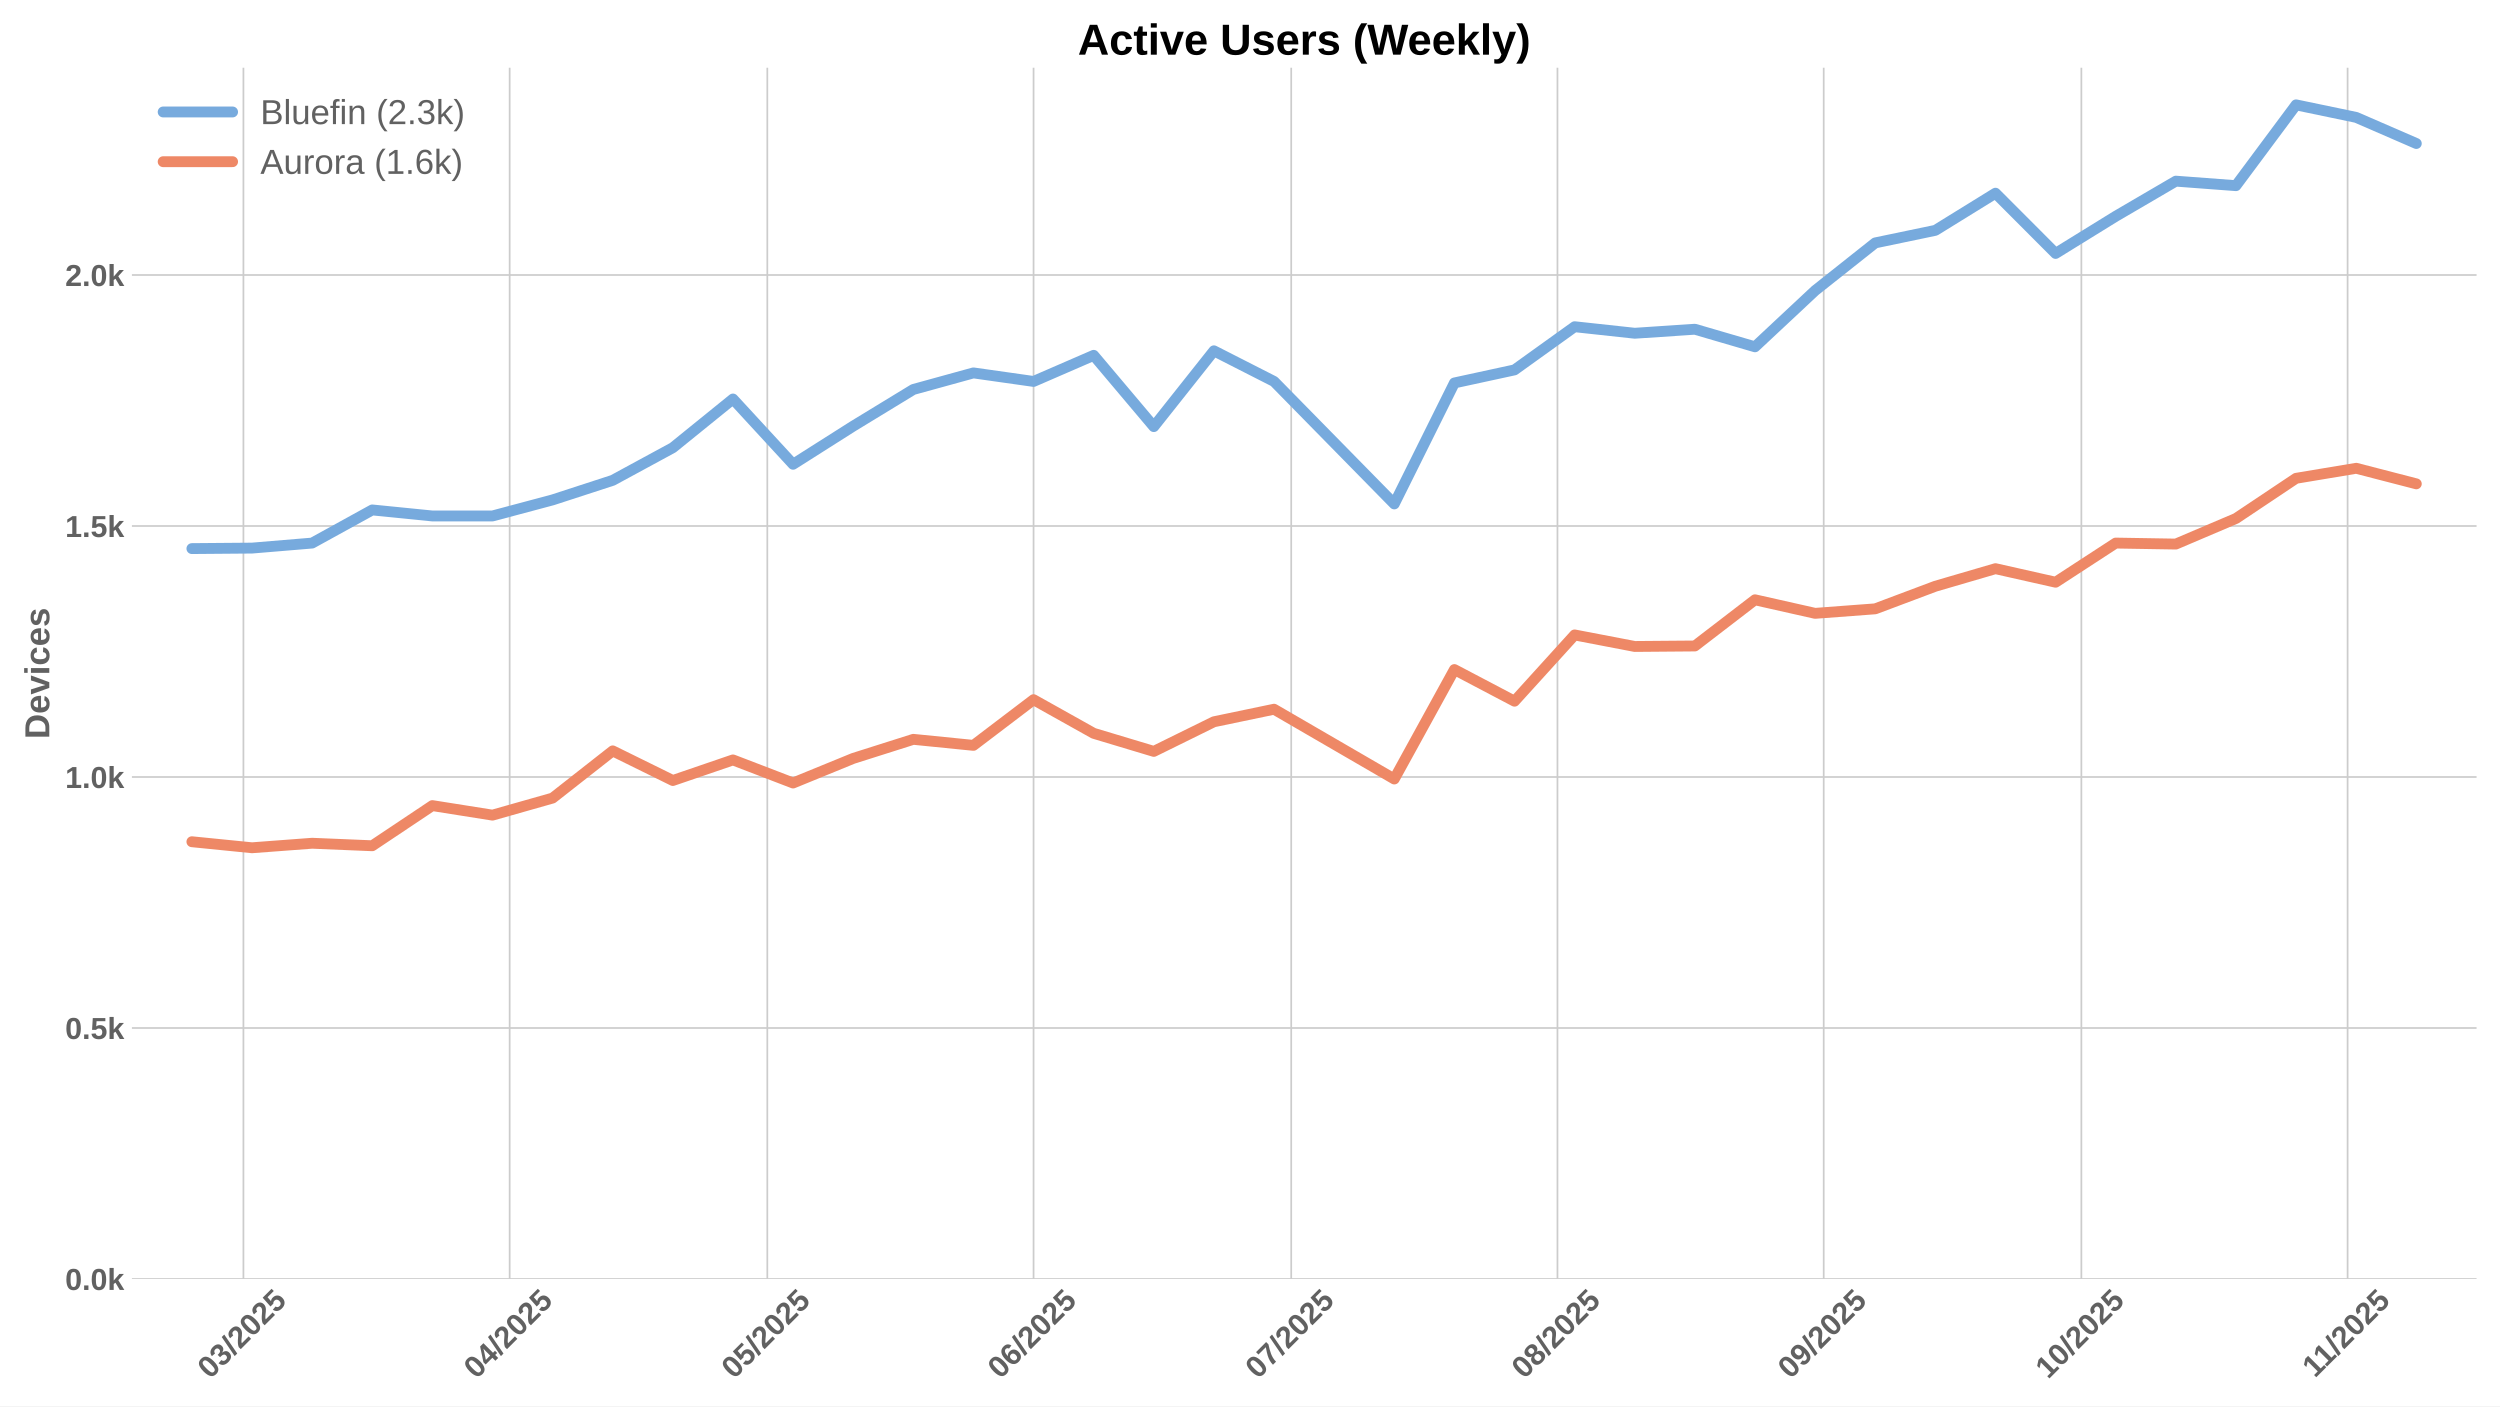
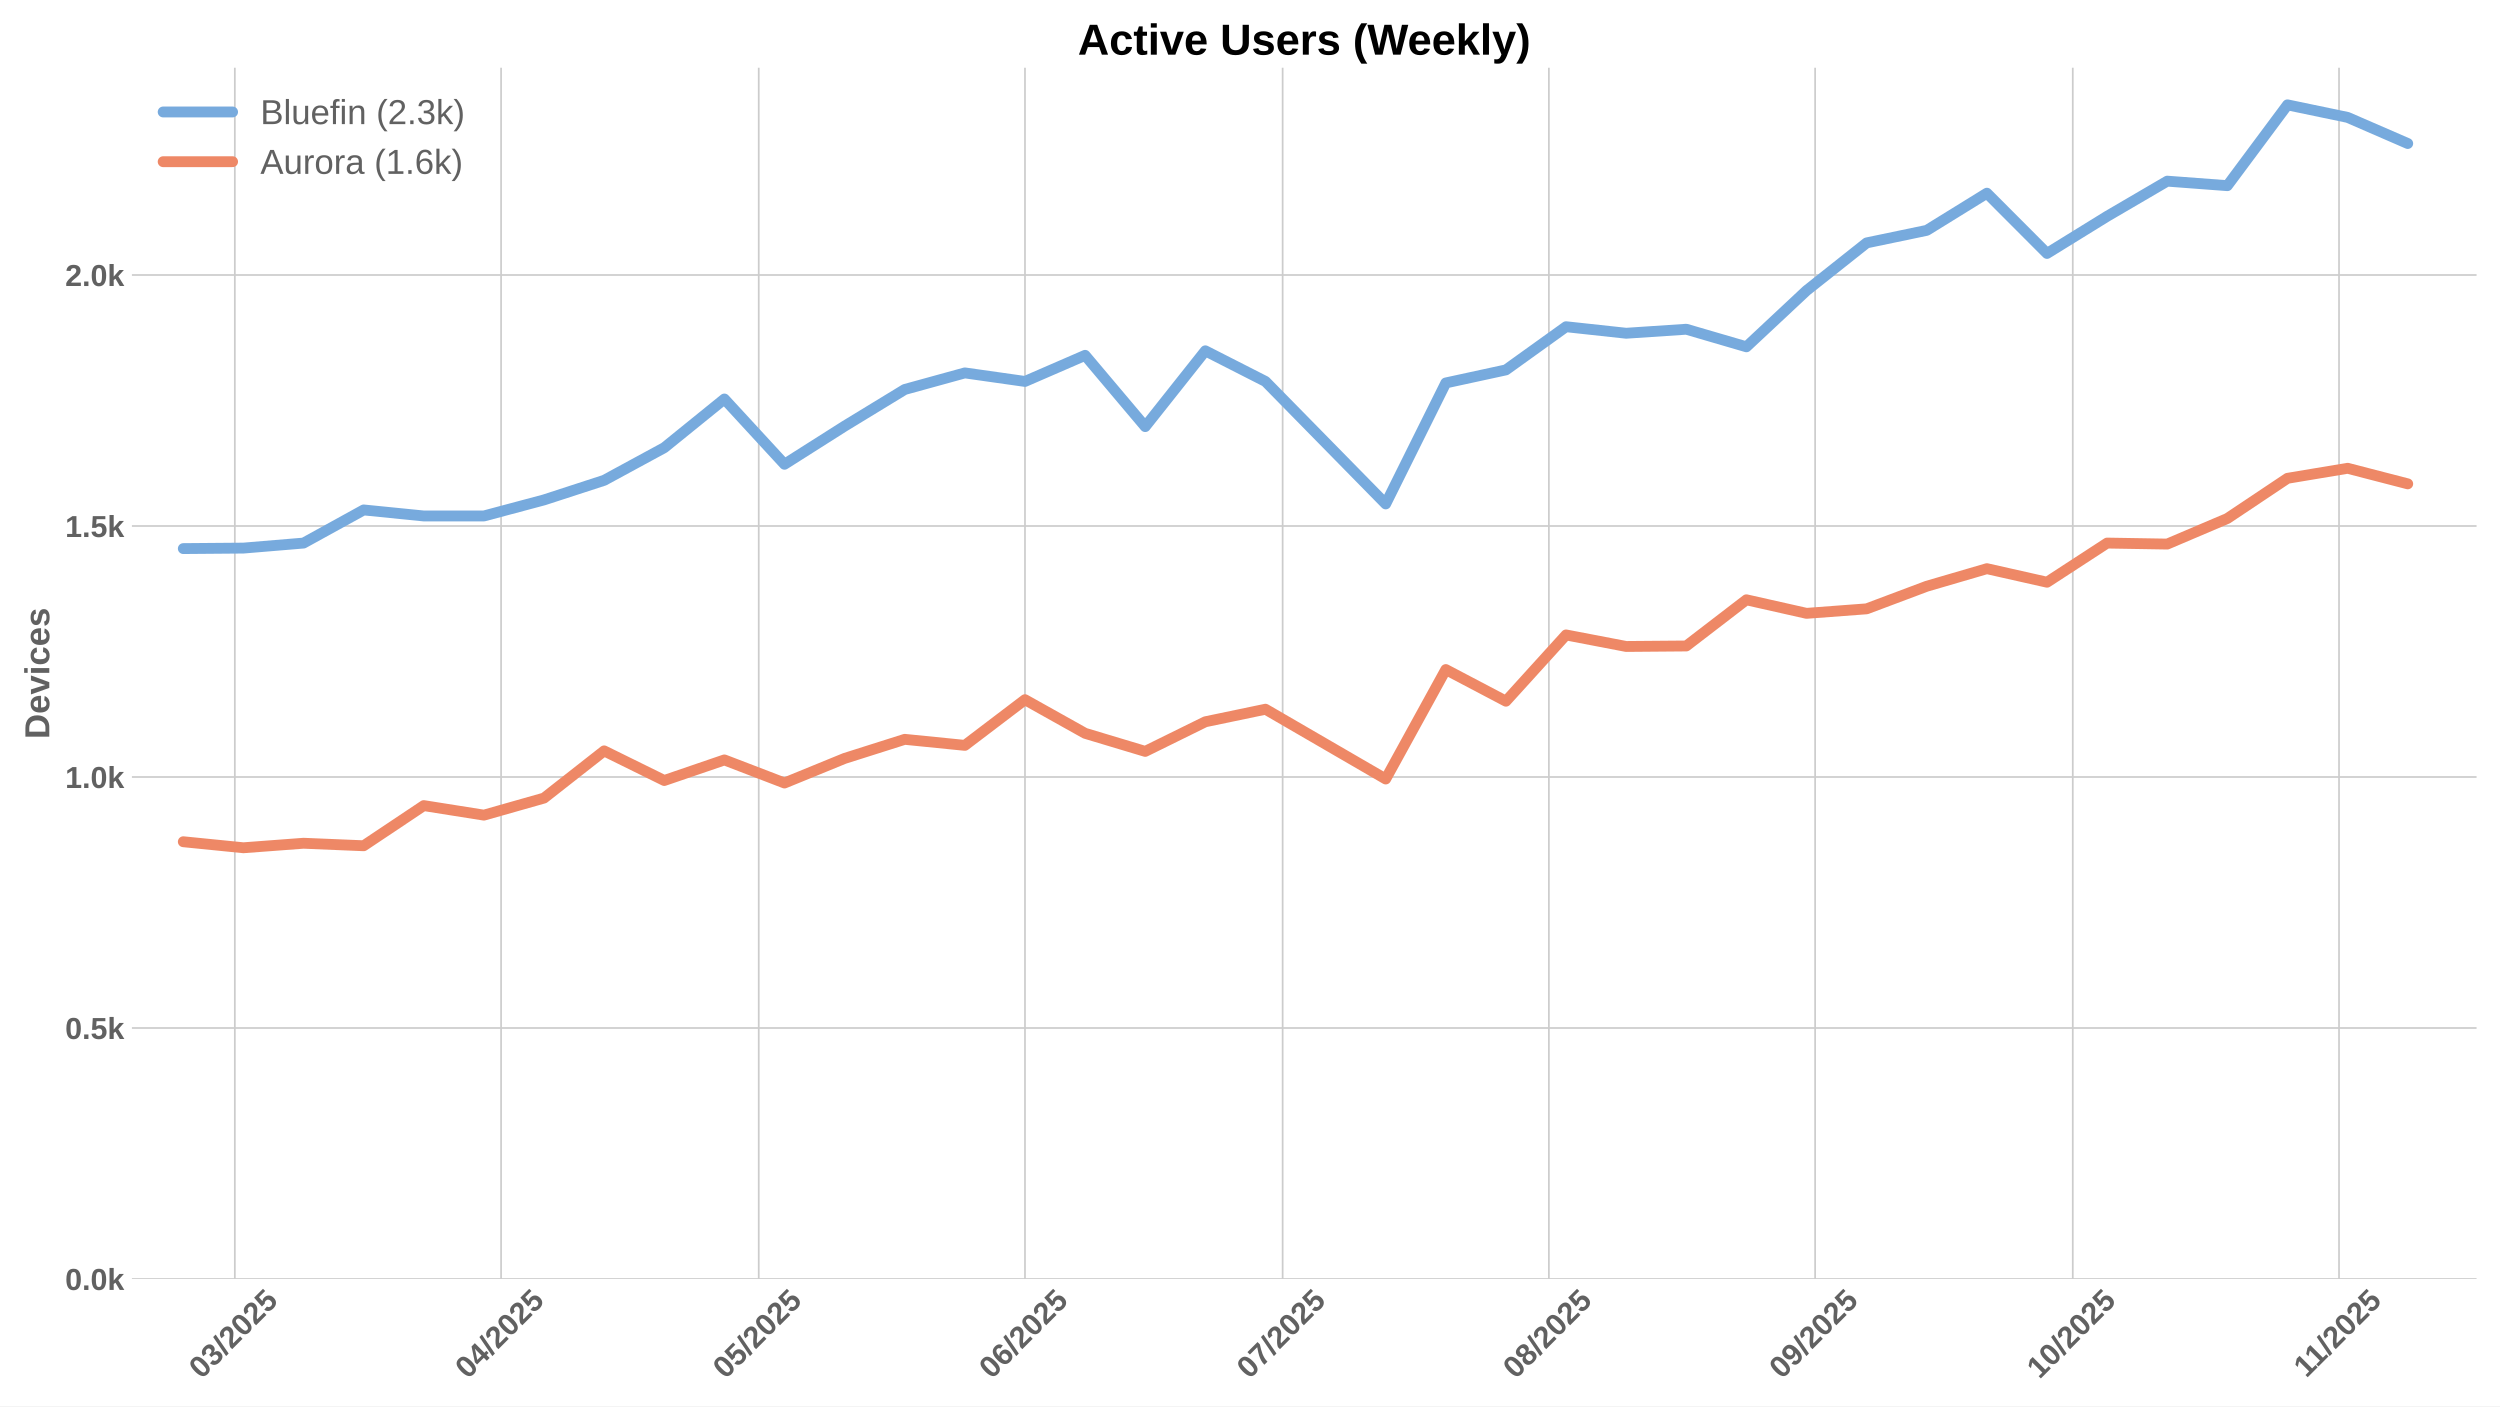
<svg xmlns="http://www.w3.org/2000/svg" xmlns:xlink="http://www.w3.org/1999/xlink" width="1152pt" height="648pt" viewBox="0 0 1152 648" version="1.1">
  <defs>
    <style type="text/css">*{stroke-linejoin: round; stroke-linecap: butt}</style>
  </defs>
  <g id="figure_1">
    <g id="patch_1">
      <path d="M 0 648  L 1152 648  L 1152 0  L 0 0  z " style="fill: #ffffff" />
    </g>
    <g id="axes_1">
      <g id="patch_2">
        <path d="M 60.78 589.343  L 1141.2 589.343  L 1141.2 31.2  L 60.78 31.2  z " style="fill: #ffffff" />
      </g>
      <g id="matplotlib.axis_1">
        <g id="xtick_1">
          <g id="line2d_1">
-             <path d="M 112.167 589.343  L 112.167 31.2  " clip-path="url(#p775c587f7c)" style="fill: none; stroke: #cccccc; stroke-width: 0.8; stroke-linecap: round" />
+             <path d="M 108.212 589.343  L 108.212 31.2  " clip-path="url(#p8a771abdc6)" style="fill: none; stroke: #cccccc; stroke-width: 0.8; stroke-linecap: round" />
          </g>
          <g id="line2d_2" />
          <g id="text_1">
-             <g style="fill: #616161" transform="translate(96.83659 635.7977) rotate(-45) scale(0.14 -0.14)">
+             <g style="fill: #616161" transform="translate(92.88218 635.7977) rotate(-45) scale(0.14 -0.14)">
              <defs>
                <path id="LiberationSans-Bold-30" d="M 3297 2203  Q 3297 1088 2914 512  Q 2531 -63 1766 -63  Q 253 -63 253 2203  Q 253 2994 418 3494  Q 584 3994 915 4231  Q 1247 4469 1791 4469  Q 2572 4469 2934 3903  Q 3297 3338 3297 2203  z M 2416 2203  Q 2416 2813 2356 3150  Q 2297 3488 2165 3634  Q 2034 3781 1784 3781  Q 1519 3781 1383 3632  Q 1247 3484 1189 3148  Q 1131 2813 1131 2203  Q 1131 1600 1192 1261  Q 1253 922 1386 775  Q 1519 628 1772 628  Q 2022 628 2158 783  Q 2294 938 2355 1278  Q 2416 1619 2416 2203  z " transform="scale(0.015625)" />
                <path id="LiberationSans-Bold-33" d="M 3328 1222  Q 3328 603 2922 265  Q 2516 -72 1766 -72  Q 1056 -72 637 254  Q 219 581 147 1197  L 1041 1275  Q 1125 641 1763 641  Q 2078 641 2253 797  Q 2428 953 2428 1275  Q 2428 1569 2215 1725  Q 2003 1881 1584 1881  L 1278 1881  L 1278 2591  L 1566 2591  Q 1944 2591 2134 2745  Q 2325 2900 2325 3188  Q 2325 3459 2173 3614  Q 2022 3769 1731 3769  Q 1459 3769 1292 3619  Q 1125 3469 1100 3194  L 222 3256  Q 291 3825 694 4147  Q 1097 4469 1747 4469  Q 2438 4469 2827 4158  Q 3216 3847 3216 3297  Q 3216 2884 2973 2618  Q 2731 2353 2275 2266  L 2275 2253  Q 2781 2194 3054 1920  Q 3328 1647 3328 1222  z " transform="scale(0.015625)" />
                <path id="LiberationSans-Bold-2f" d="M 63 -128  L 972 4638  L 1716 4638  L 822 -128  L 63 -128  z " transform="scale(0.015625)" />
                <path id="LiberationSans-Bold-32" d="M 222 0  L 222 609  Q 394 988 711 1347  Q 1028 1706 1509 2097  Q 1972 2472 2158 2715  Q 2344 2959 2344 3194  Q 2344 3769 1766 3769  Q 1484 3769 1336 3617  Q 1188 3466 1144 3163  L 259 3213  Q 334 3825 717 4147  Q 1100 4469 1759 4469  Q 2472 4469 2853 4144  Q 3234 3819 3234 3231  Q 3234 2922 3112 2672  Q 2991 2422 2800 2211  Q 2609 2000 2376 1815  Q 2144 1631 1925 1456  Q 1706 1281 1526 1103  Q 1347 925 1259 722  L 3303 722  L 3303 0  L 222 0  z " transform="scale(0.015625)" />
                <path id="LiberationSans-Bold-35" d="M 3381 1466  Q 3381 766 2945 351  Q 2509 -63 1750 -63  Q 1088 -63 689 235  Q 291 534 197 1100  L 1075 1172  Q 1144 891 1319 762  Q 1494 634 1759 634  Q 2088 634 2283 843  Q 2478 1053 2478 1447  Q 2478 1794 2293 2001  Q 2109 2209 1778 2209  Q 1413 2209 1181 1925  L 325 1925  L 478 4403  L 3125 4403  L 3125 3750  L 1275 3750  L 1203 2638  Q 1522 2919 2000 2919  Q 2628 2919 3004 2528  Q 3381 2138 3381 1466  z " transform="scale(0.015625)" />
              </defs>
              <use xlink:href="#LiberationSans-Bold-30" />
              <use xlink:href="#LiberationSans-Bold-33" transform="translate(55.61523 0)" />
              <use xlink:href="#LiberationSans-Bold-2f" transform="translate(111.2305 0)" />
              <use xlink:href="#LiberationSans-Bold-32" transform="translate(139.0137 0)" />
              <use xlink:href="#LiberationSans-Bold-30" transform="translate(194.6289 0)" />
              <use xlink:href="#LiberationSans-Bold-32" transform="translate(250.2441 0)" />
              <use xlink:href="#LiberationSans-Bold-35" transform="translate(305.8594 0)" />
            </g>
          </g>
        </g>
        <g id="xtick_2">
          <g id="line2d_3">
-             <path d="M 234.852 589.343  L 234.852 31.2  " clip-path="url(#p775c587f7c)" style="fill: none; stroke: #cccccc; stroke-width: 0.8; stroke-linecap: round" />
+             <path d="M 230.898 589.343  L 230.898 31.2  " clip-path="url(#p8a771abdc6)" style="fill: none; stroke: #cccccc; stroke-width: 0.8; stroke-linecap: round" />
          </g>
          <g id="line2d_4" />
          <g id="text_2">
-             <g style="fill: #616161" transform="translate(219.5216 635.7977) rotate(-45) scale(0.14 -0.14)">
+             <g style="fill: #616161" transform="translate(215.5672 635.7977) rotate(-45) scale(0.14 -0.14)">
              <defs>
                <path id="LiberationSans-Bold-34" d="M 2938 897  L 2938 0  L 2100 0  L 2100 897  L 97 897  L 97 1556  L 1956 4403  L 2938 4403  L 2938 1550  L 3525 1550  L 3525 897  L 2938 897  z M 2100 2991  Q 2100 3159 2111 3356  Q 2122 3553 2128 3609  Q 2047 3434 1834 3103  L 813 1550  L 2100 1550  L 2100 2991  z " transform="scale(0.015625)" />
              </defs>
              <use xlink:href="#LiberationSans-Bold-30" />
              <use xlink:href="#LiberationSans-Bold-34" transform="translate(55.61523 0)" />
              <use xlink:href="#LiberationSans-Bold-2f" transform="translate(111.2305 0)" />
              <use xlink:href="#LiberationSans-Bold-32" transform="translate(139.0137 0)" />
              <use xlink:href="#LiberationSans-Bold-30" transform="translate(194.6289 0)" />
              <use xlink:href="#LiberationSans-Bold-32" transform="translate(250.2441 0)" />
              <use xlink:href="#LiberationSans-Bold-35" transform="translate(305.8594 0)" />
            </g>
          </g>
        </g>
        <g id="xtick_3">
          <g id="line2d_5">
-             <path d="M 353.579 589.343  L 353.579 31.2  " clip-path="url(#p775c587f7c)" style="fill: none; stroke: #cccccc; stroke-width: 0.8; stroke-linecap: round" />
+             <path d="M 349.625 589.343  L 349.625 31.2  " clip-path="url(#p8a771abdc6)" style="fill: none; stroke: #cccccc; stroke-width: 0.8; stroke-linecap: round" />
          </g>
          <g id="line2d_6" />
          <g id="text_3">
-             <g style="fill: #616161" transform="translate(338.2491 635.7977) rotate(-45) scale(0.14 -0.14)">
+             <g style="fill: #616161" transform="translate(334.2947 635.7977) rotate(-45) scale(0.14 -0.14)">
              <use xlink:href="#LiberationSans-Bold-30" />
              <use xlink:href="#LiberationSans-Bold-35" transform="translate(55.61523 0)" />
              <use xlink:href="#LiberationSans-Bold-2f" transform="translate(111.2305 0)" />
              <use xlink:href="#LiberationSans-Bold-32" transform="translate(139.0137 0)" />
              <use xlink:href="#LiberationSans-Bold-30" transform="translate(194.6289 0)" />
              <use xlink:href="#LiberationSans-Bold-32" transform="translate(250.2441 0)" />
              <use xlink:href="#LiberationSans-Bold-35" transform="translate(305.8594 0)" />
            </g>
          </g>
        </g>
        <g id="xtick_4">
          <g id="line2d_7">
-             <path d="M 476.264 589.343  L 476.264 31.2  " clip-path="url(#p775c587f7c)" style="fill: none; stroke: #cccccc; stroke-width: 0.8; stroke-linecap: round" />
+             <path d="M 472.31 589.343  L 472.31 31.2  " clip-path="url(#p8a771abdc6)" style="fill: none; stroke: #cccccc; stroke-width: 0.8; stroke-linecap: round" />
          </g>
          <g id="line2d_8" />
          <g id="text_4">
-             <g style="fill: #616161" transform="translate(460.9342 635.7977) rotate(-45) scale(0.14 -0.14)">
+             <g style="fill: #616161" transform="translate(456.9798 635.7977) rotate(-45) scale(0.14 -0.14)">
              <defs>
                <path id="LiberationSans-Bold-36" d="M 3328 1441  Q 3328 738 2934 337  Q 2541 -63 1847 -63  Q 1069 -63 651 482  Q 234 1028 234 2100  Q 234 3278 657 3873  Q 1081 4469 1869 4469  Q 2428 4469 2751 4222  Q 3075 3975 3209 3456  L 2381 3341  Q 2263 3775 1850 3775  Q 1497 3775 1295 3422  Q 1094 3069 1094 2350  Q 1234 2584 1484 2709  Q 1734 2834 2050 2834  Q 2641 2834 2984 2459  Q 3328 2084 3328 1441  z M 2447 1416  Q 2447 1791 2273 1989  Q 2100 2188 1797 2188  Q 1506 2188 1331 2002  Q 1156 1816 1156 1509  Q 1156 1125 1339 873  Q 1522 622 1819 622  Q 2116 622 2281 833  Q 2447 1044 2447 1416  z " transform="scale(0.015625)" />
              </defs>
              <use xlink:href="#LiberationSans-Bold-30" />
              <use xlink:href="#LiberationSans-Bold-36" transform="translate(55.61523 0)" />
              <use xlink:href="#LiberationSans-Bold-2f" transform="translate(111.2305 0)" />
              <use xlink:href="#LiberationSans-Bold-32" transform="translate(139.0137 0)" />
              <use xlink:href="#LiberationSans-Bold-30" transform="translate(194.6289 0)" />
              <use xlink:href="#LiberationSans-Bold-32" transform="translate(250.2441 0)" />
              <use xlink:href="#LiberationSans-Bold-35" transform="translate(305.8594 0)" />
            </g>
          </g>
        </g>
        <g id="xtick_5">
          <g id="line2d_9">
-             <path d="M 594.992 589.343  L 594.992 31.2  " clip-path="url(#p775c587f7c)" style="fill: none; stroke: #cccccc; stroke-width: 0.8; stroke-linecap: round" />
+             <path d="M 591.038 589.343  L 591.038 31.2  " clip-path="url(#p8a771abdc6)" style="fill: none; stroke: #cccccc; stroke-width: 0.8; stroke-linecap: round" />
          </g>
          <g id="line2d_10" />
          <g id="text_5">
-             <g style="fill: #616161" transform="translate(579.6616 635.7977) rotate(-45) scale(0.14 -0.14)">
+             <g style="fill: #616161" transform="translate(575.7072 635.7977) rotate(-45) scale(0.14 -0.14)">
              <defs>
                <path id="LiberationSans-Bold-37" d="M 3278 3706  Q 2981 3238 2717 2797  Q 2453 2356 2256 1911  Q 2059 1466 1945 995  Q 1831 525 1831 0  L 916 0  Q 916 550 1059 1064  Q 1203 1578 1475 2111  Q 1747 2644 2463 3681  L 275 3681  L 275 4403  L 3278 4403  L 3278 3706  z " transform="scale(0.015625)" />
              </defs>
              <use xlink:href="#LiberationSans-Bold-30" />
              <use xlink:href="#LiberationSans-Bold-37" transform="translate(55.61523 0)" />
              <use xlink:href="#LiberationSans-Bold-2f" transform="translate(111.2305 0)" />
              <use xlink:href="#LiberationSans-Bold-32" transform="translate(139.0137 0)" />
              <use xlink:href="#LiberationSans-Bold-30" transform="translate(194.6289 0)" />
              <use xlink:href="#LiberationSans-Bold-32" transform="translate(250.2441 0)" />
              <use xlink:href="#LiberationSans-Bold-35" transform="translate(305.8594 0)" />
            </g>
          </g>
        </g>
        <g id="xtick_6">
          <g id="line2d_11">
-             <path d="M 717.677 589.343  L 717.677 31.2  " clip-path="url(#p775c587f7c)" style="fill: none; stroke: #cccccc; stroke-width: 0.8; stroke-linecap: round" />
+             <path d="M 713.723 589.343  L 713.723 31.2  " clip-path="url(#p8a771abdc6)" style="fill: none; stroke: #cccccc; stroke-width: 0.8; stroke-linecap: round" />
          </g>
          <g id="line2d_12" />
          <g id="text_6">
-             <g style="fill: #616161" transform="translate(702.3467 635.7977) rotate(-45) scale(0.14 -0.14)">
+             <g style="fill: #616161" transform="translate(698.3923 635.7977) rotate(-45) scale(0.14 -0.14)">
              <defs>
                <path id="LiberationSans-Bold-38" d="M 3363 1241  Q 3363 622 2953 279  Q 2544 -63 1784 -63  Q 1031 -63 617 278  Q 203 619 203 1234  Q 203 1656 447 1945  Q 691 2234 1100 2303  L 1100 2316  Q 744 2394 525 2669  Q 306 2944 306 3303  Q 306 3844 689 4156  Q 1072 4469 1772 4469  Q 2488 4469 2870 4164  Q 3253 3859 3253 3297  Q 3253 2938 3036 2666  Q 2819 2394 2453 2322  L 2453 2309  Q 2878 2241 3120 1961  Q 3363 1681 3363 1241  z M 2350 3250  Q 2350 3563 2206 3708  Q 2063 3853 1772 3853  Q 1203 3853 1203 3250  Q 1203 2619 1778 2619  Q 2066 2619 2208 2766  Q 2350 2913 2350 3250  z M 2453 1313  Q 2453 2003 1766 2003  Q 1447 2003 1276 1822  Q 1106 1641 1106 1300  Q 1106 913 1275 734  Q 1444 556 1791 556  Q 2131 556 2292 734  Q 2453 913 2453 1313  z " transform="scale(0.015625)" />
              </defs>
              <use xlink:href="#LiberationSans-Bold-30" />
              <use xlink:href="#LiberationSans-Bold-38" transform="translate(55.61523 0)" />
              <use xlink:href="#LiberationSans-Bold-2f" transform="translate(111.2305 0)" />
              <use xlink:href="#LiberationSans-Bold-32" transform="translate(139.0137 0)" />
              <use xlink:href="#LiberationSans-Bold-30" transform="translate(194.6289 0)" />
              <use xlink:href="#LiberationSans-Bold-32" transform="translate(250.2441 0)" />
              <use xlink:href="#LiberationSans-Bold-35" transform="translate(305.8594 0)" />
            </g>
          </g>
        </g>
        <g id="xtick_7">
          <g id="line2d_13">
-             <path d="M 840.362 589.343  L 840.362 31.2  " clip-path="url(#p775c587f7c)" style="fill: none; stroke: #cccccc; stroke-width: 0.8; stroke-linecap: round" />
+             <path d="M 836.408 589.343  L 836.408 31.2  " clip-path="url(#p8a771abdc6)" style="fill: none; stroke: #cccccc; stroke-width: 0.8; stroke-linecap: round" />
          </g>
          <g id="line2d_14" />
          <g id="text_7">
-             <g style="fill: #616161" transform="translate(825.0318 635.7977) rotate(-45) scale(0.14 -0.14)">
+             <g style="fill: #616161" transform="translate(821.0773 635.7977) rotate(-45) scale(0.14 -0.14)">
              <defs>
                <path id="LiberationSans-Bold-39" d="M 3322 2272  Q 3322 1100 2894 518  Q 2466 -63 1678 -63  Q 1097 -63 767 185  Q 438 434 300 972  L 1125 1088  Q 1247 628 1688 628  Q 2056 628 2254 981  Q 2453 1334 2459 2028  Q 2341 1794 2070 1661  Q 1800 1528 1488 1528  Q 906 1528 564 1923  Q 222 2319 222 2994  Q 222 3688 623 4078  Q 1025 4469 1759 4469  Q 2550 4469 2936 3920  Q 3322 3372 3322 2272  z M 2394 2888  Q 2394 3297 2214 3539  Q 2034 3781 1738 3781  Q 1447 3781 1280 3570  Q 1113 3359 1113 2988  Q 1113 2622 1278 2401  Q 1444 2181 1741 2181  Q 2022 2181 2208 2373  Q 2394 2566 2394 2888  z " transform="scale(0.015625)" />
              </defs>
              <use xlink:href="#LiberationSans-Bold-30" />
              <use xlink:href="#LiberationSans-Bold-39" transform="translate(55.61523 0)" />
              <use xlink:href="#LiberationSans-Bold-2f" transform="translate(111.2305 0)" />
              <use xlink:href="#LiberationSans-Bold-32" transform="translate(139.0137 0)" />
              <use xlink:href="#LiberationSans-Bold-30" transform="translate(194.6289 0)" />
              <use xlink:href="#LiberationSans-Bold-32" transform="translate(250.2441 0)" />
              <use xlink:href="#LiberationSans-Bold-35" transform="translate(305.8594 0)" />
            </g>
          </g>
        </g>
        <g id="xtick_8">
          <g id="line2d_15">
-             <path d="M 959.09 589.343  L 959.09 31.2  " clip-path="url(#p775c587f7c)" style="fill: none; stroke: #cccccc; stroke-width: 0.8; stroke-linecap: round" />
+             <path d="M 955.135 589.343  L 955.135 31.2  " clip-path="url(#p8a771abdc6)" style="fill: none; stroke: #cccccc; stroke-width: 0.8; stroke-linecap: round" />
          </g>
          <g id="line2d_16" />
          <g id="text_8">
-             <g style="fill: #616161" transform="translate(943.7592 635.7977) rotate(-45) scale(0.14 -0.14)">
+             <g style="fill: #616161" transform="translate(939.8048 635.7977) rotate(-45) scale(0.14 -0.14)">
              <defs>
                <path id="LiberationSans-Bold-31" d="M 403 0  L 403 653  L 1494 653  L 1494 3656  L 438 2997  L 438 3688  L 1541 4403  L 2372 4403  L 2372 653  L 3381 653  L 3381 0  L 403 0  z " transform="scale(0.015625)" />
              </defs>
              <use xlink:href="#LiberationSans-Bold-31" />
              <use xlink:href="#LiberationSans-Bold-30" transform="translate(55.61523 0)" />
              <use xlink:href="#LiberationSans-Bold-2f" transform="translate(111.2305 0)" />
              <use xlink:href="#LiberationSans-Bold-32" transform="translate(139.0137 0)" />
              <use xlink:href="#LiberationSans-Bold-30" transform="translate(194.6289 0)" />
              <use xlink:href="#LiberationSans-Bold-32" transform="translate(250.2441 0)" />
              <use xlink:href="#LiberationSans-Bold-35" transform="translate(305.8594 0)" />
            </g>
          </g>
        </g>
        <g id="xtick_9">
          <g id="line2d_17">
-             <path d="M 1081.775 589.343  L 1081.775 31.2  " clip-path="url(#p775c587f7c)" style="fill: none; stroke: #cccccc; stroke-width: 0.8; stroke-linecap: round" />
+             <path d="M 1077.82 589.343  L 1077.82 31.2  " clip-path="url(#p8a771abdc6)" style="fill: none; stroke: #cccccc; stroke-width: 0.8; stroke-linecap: round" />
          </g>
          <g id="line2d_18" />
          <g id="text_9">
-             <g style="fill: #616161" transform="translate(1066.717 635.2532) rotate(-45) scale(0.14 -0.14)">
+             <g style="fill: #616161" transform="translate(1062.762 635.2532) rotate(-45) scale(0.14 -0.14)">
              <use xlink:href="#LiberationSans-Bold-31" />
              <use xlink:href="#LiberationSans-Bold-31" transform="translate(50.11523 0)" />
              <use xlink:href="#LiberationSans-Bold-2f" transform="translate(105.7305 0)" />
              <use xlink:href="#LiberationSans-Bold-32" transform="translate(133.5137 0)" />
              <use xlink:href="#LiberationSans-Bold-30" transform="translate(189.1289 0)" />
              <use xlink:href="#LiberationSans-Bold-32" transform="translate(244.7441 0)" />
              <use xlink:href="#LiberationSans-Bold-35" transform="translate(300.3594 0)" />
            </g>
          </g>
        </g>
      </g>
      <g id="matplotlib.axis_2">
        <g id="ytick_1">
          <g id="line2d_19">
-             <path d="M 60.78 589.343  L 1141.2 589.343  " clip-path="url(#p775c587f7c)" style="fill: none; stroke: #cccccc; stroke-width: 0.8; stroke-linecap: round" />
+             <path d="M 60.78 589.343  L 1141.2 589.343  " clip-path="url(#p8a771abdc6)" style="fill: none; stroke: #cccccc; stroke-width: 0.8; stroke-linecap: round" />
          </g>
          <g id="line2d_20" />
          <g id="text_10">
            <g style="fill: #616161" transform="translate(30.03469 594.416) scale(0.14 -0.14)">
              <defs>
                <path id="LiberationSans-Bold-2e" d="M 434 0  L 434 953  L 1338 953  L 1338 0  L 434 0  z " transform="scale(0.015625)" />
                <path id="LiberationSans-Bold-6b" d="M 2606 0  L 1703 1531  L 1325 1269  L 1325 0  L 447 0  L 447 4638  L 1325 4638  L 1325 1981  L 2531 3381  L 3475 3381  L 2288 2063  L 3566 0  L 2606 0  z " transform="scale(0.015625)" />
              </defs>
              <use xlink:href="#LiberationSans-Bold-30" />
              <use xlink:href="#LiberationSans-Bold-2e" transform="translate(55.61523 0)" />
              <use xlink:href="#LiberationSans-Bold-30" transform="translate(83.39844 0)" />
              <use xlink:href="#LiberationSans-Bold-6b" transform="translate(139.0137 0)" />
            </g>
          </g>
        </g>
        <g id="ytick_2">
          <g id="line2d_21">
-             <path d="M 60.78 473.69  L 1141.2 473.69  " clip-path="url(#p775c587f7c)" style="fill: none; stroke: #cccccc; stroke-width: 0.8; stroke-linecap: round" />
+             <path d="M 60.78 473.69  L 1141.2 473.69  " clip-path="url(#p8a771abdc6)" style="fill: none; stroke: #cccccc; stroke-width: 0.8; stroke-linecap: round" />
          </g>
          <g id="line2d_22" />
          <g id="text_11">
            <g style="fill: #616161" transform="translate(30.03469 478.7626) scale(0.14 -0.14)">
              <use xlink:href="#LiberationSans-Bold-30" />
              <use xlink:href="#LiberationSans-Bold-2e" transform="translate(55.61523 0)" />
              <use xlink:href="#LiberationSans-Bold-35" transform="translate(83.39844 0)" />
              <use xlink:href="#LiberationSans-Bold-6b" transform="translate(139.0137 0)" />
            </g>
          </g>
        </g>
        <g id="ytick_3">
          <g id="line2d_23">
-             <path d="M 60.78 358.036  L 1141.2 358.036  " clip-path="url(#p775c587f7c)" style="fill: none; stroke: #cccccc; stroke-width: 0.8; stroke-linecap: round" />
+             <path d="M 60.78 358.036  L 1141.2 358.036  " clip-path="url(#p8a771abdc6)" style="fill: none; stroke: #cccccc; stroke-width: 0.8; stroke-linecap: round" />
          </g>
          <g id="line2d_24" />
          <g id="text_12">
            <g style="fill: #616161" transform="translate(30.03469 363.1093) scale(0.14 -0.14)">
              <use xlink:href="#LiberationSans-Bold-31" />
              <use xlink:href="#LiberationSans-Bold-2e" transform="translate(55.61523 0)" />
              <use xlink:href="#LiberationSans-Bold-30" transform="translate(83.39844 0)" />
              <use xlink:href="#LiberationSans-Bold-6b" transform="translate(139.0137 0)" />
            </g>
          </g>
        </g>
        <g id="ytick_4">
          <g id="line2d_25">
-             <path d="M 60.78 242.383  L 1141.2 242.383  " clip-path="url(#p775c587f7c)" style="fill: none; stroke: #cccccc; stroke-width: 0.8; stroke-linecap: round" />
+             <path d="M 60.78 242.383  L 1141.2 242.383  " clip-path="url(#p8a771abdc6)" style="fill: none; stroke: #cccccc; stroke-width: 0.8; stroke-linecap: round" />
          </g>
          <g id="line2d_26" />
          <g id="text_13">
            <g style="fill: #616161" transform="translate(30.03469 247.4559) scale(0.14 -0.14)">
              <use xlink:href="#LiberationSans-Bold-31" />
              <use xlink:href="#LiberationSans-Bold-2e" transform="translate(55.61523 0)" />
              <use xlink:href="#LiberationSans-Bold-35" transform="translate(83.39844 0)" />
              <use xlink:href="#LiberationSans-Bold-6b" transform="translate(139.0137 0)" />
            </g>
          </g>
        </g>
        <g id="ytick_5">
          <g id="line2d_27">
-             <path d="M 60.78 126.73  L 1141.2 126.73  " clip-path="url(#p775c587f7c)" style="fill: none; stroke: #cccccc; stroke-width: 0.8; stroke-linecap: round" />
+             <path d="M 60.78 126.73  L 1141.2 126.73  " clip-path="url(#p8a771abdc6)" style="fill: none; stroke: #cccccc; stroke-width: 0.8; stroke-linecap: round" />
          </g>
          <g id="line2d_28" />
          <g id="text_14">
            <g style="fill: #616161" transform="translate(30.03469 131.8025) scale(0.14 -0.14)">
              <use xlink:href="#LiberationSans-Bold-32" />
              <use xlink:href="#LiberationSans-Bold-2e" transform="translate(55.61523 0)" />
              <use xlink:href="#LiberationSans-Bold-30" transform="translate(83.39844 0)" />
              <use xlink:href="#LiberationSans-Bold-6b" transform="translate(139.0137 0)" />
            </g>
          </g>
        </g>
        <g id="text_15">
          <g style="fill: #616161" transform="translate(22.71469 340.5153) rotate(-90) scale(0.16 -0.16)">
            <defs>
              <path id="LiberationSans-Bold-44" d="M 4353 2234  Q 4353 1553 4086 1045  Q 3819 538 3330 269  Q 2841 0 2209 0  L 428 0  L 428 4403  L 2022 4403  Q 3134 4403 3743 3842  Q 4353 3281 4353 2234  z M 3425 2234  Q 3425 2944 3056 3317  Q 2688 3691 2003 3691  L 1350 3691  L 1350 713  L 2131 713  Q 2725 713 3075 1122  Q 3425 1531 3425 2234  z " transform="scale(0.015625)" />
              <path id="LiberationSans-Bold-65" d="M 1831 -63  Q 1069 -63 659 389  Q 250 841 250 1706  Q 250 2544 665 2994  Q 1081 3444 1844 3444  Q 2572 3444 2956 2961  Q 3341 2478 3341 1547  L 3341 1522  L 1172 1522  Q 1172 1028 1355 776  Q 1538 525 1875 525  Q 2341 525 2463 928  L 3291 856  Q 2931 -63 1831 -63  z M 1831 2891  Q 1522 2891 1355 2675  Q 1188 2459 1178 2072  L 2491 2072  Q 2466 2481 2294 2686  Q 2122 2891 1831 2891  z " transform="scale(0.015625)" />
              <path id="LiberationSans-Bold-76" d="M 2284 0  L 1234 0  L 25 3381  L 953 3381  L 1544 1491  Q 1591 1334 1766 709  Q 1797 838 1894 1159  Q 1991 1481 2613 3381  L 3531 3381  L 2284 0  z " transform="scale(0.015625)" />
              <path id="LiberationSans-Bold-69" d="M 447 3991  L 447 4638  L 1325 4638  L 1325 3991  L 447 3991  z M 447 0  L 447 3381  L 1325 3381  L 1325 0  L 447 0  z " transform="scale(0.015625)" />
              <path id="LiberationSans-Bold-63" d="M 1856 -63  Q 1088 -63 669 395  Q 250 853 250 1672  Q 250 2509 672 2976  Q 1094 3444 1869 3444  Q 2466 3444 2856 3144  Q 3247 2844 3347 2316  L 2463 2272  Q 2425 2531 2275 2686  Q 2125 2841 1850 2841  Q 1172 2841 1172 1706  Q 1172 538 1863 538  Q 2113 538 2281 695  Q 2450 853 2491 1166  L 3372 1125  Q 3325 778 3123 506  Q 2922 234 2594 85  Q 2266 -63 1856 -63  z " transform="scale(0.015625)" />
              <path id="LiberationSans-Bold-73" d="M 3297 988  Q 3297 497 2895 217  Q 2494 -63 1784 -63  Q 1088 -63 717 157  Q 347 378 225 844  L 997 959  Q 1063 719 1223 619  Q 1384 519 1784 519  Q 2153 519 2322 612  Q 2491 706 2491 906  Q 2491 1069 2355 1164  Q 2219 1259 1894 1325  Q 1150 1472 890 1598  Q 631 1725 495 1926  Q 359 2128 359 2422  Q 359 2906 732 3176  Q 1106 3447 1791 3447  Q 2394 3447 2761 3212  Q 3128 2978 3219 2534  L 2441 2453  Q 2403 2659 2256 2761  Q 2109 2863 1791 2863  Q 1478 2863 1322 2783  Q 1166 2703 1166 2516  Q 1166 2369 1286 2283  Q 1406 2197 1691 2141  Q 2088 2059 2395 1973  Q 2703 1888 2889 1769  Q 3075 1650 3186 1464  Q 3297 1278 3297 988  z " transform="scale(0.015625)" />
            </defs>
            <use xlink:href="#LiberationSans-Bold-44" />
            <use xlink:href="#LiberationSans-Bold-65" transform="translate(72.2168 0)" />
            <use xlink:href="#LiberationSans-Bold-76" transform="translate(127.832 0)" />
            <use xlink:href="#LiberationSans-Bold-69" transform="translate(183.4473 0)" />
            <use xlink:href="#LiberationSans-Bold-63" transform="translate(211.2305 0)" />
            <use xlink:href="#LiberationSans-Bold-65" transform="translate(266.8457 0)" />
            <use xlink:href="#LiberationSans-Bold-73" transform="translate(322.4609 0)" />
          </g>
        </g>
      </g>
      <g id="line2d_29">
-         <path d="M 88.421 252.792  L 116.124 252.561  L 143.828 250.247  L 171.531 234.981  L 199.234 237.757  L 226.937 237.757  L 254.64 230.355  L 282.343 221.334  L 310.046 206.299  L 337.749 183.862  L 365.452 213.932  L 393.155 196.353  L 420.858 179.468  L 448.561 171.835  L 476.264 175.767  L 503.968 163.739  L 531.671 196.584  L 559.374 161.657  L 587.077 175.767  L 642.483 232.206  L 670.186 176.461  L 697.889 170.447  L 725.592 150.554  L 753.295 153.561  L 780.998 151.711  L 808.701 159.807  L 836.404 133.9  L 864.108 111.926  L 891.811 106.143  L 919.514 89.027  L 947.217 116.783  L 974.92 99.667  L 1002.623 83.475  L 1030.326 85.557  L 1058.029 48.317  L 1085.732 54.099  L 1113.435 66.127  " clip-path="url(#p775c587f7c)" style="fill: none; stroke: #77aadd; stroke-width: 5; stroke-linecap: round" />
+         <path d="M 84.467 252.792  L 112.17 252.561  L 139.873 250.247  L 167.576 234.981  L 195.279 237.757  L 222.982 237.757  L 250.685 230.355  L 278.389 221.334  L 306.092 206.299  L 333.795 183.862  L 361.498 213.932  L 389.201 196.353  L 416.904 179.468  L 444.607 171.835  L 472.31 175.767  L 500.013 163.739  L 527.716 196.584  L 555.419 161.657  L 583.122 175.767  L 638.529 232.206  L 666.232 176.461  L 693.935 170.447  L 721.638 150.554  L 749.341 153.561  L 777.044 151.711  L 804.747 159.807  L 832.45 133.9  L 860.153 111.926  L 887.856 106.143  L 915.559 89.027  L 943.262 116.783  L 970.965 99.667  L 998.669 83.475  L 1026.372 85.557  L 1054.075 48.317  L 1081.778 54.099  L 1109.481 66.127  " clip-path="url(#p8a771abdc6)" style="fill: none; stroke: #77aadd; stroke-width: 5; stroke-linecap: round" />
      </g>
      <g id="line2d_30">
-         <path d="M 88.421 387.875  L 116.124 390.651  L 143.828 388.569  L 171.531 389.725  L 199.234 371.221  L 226.937 375.616  L 254.64 367.751  L 282.343 346.008  L 310.046 359.656  L 337.749 350.172  L 365.452 360.812  L 393.155 349.478  L 420.858 340.688  L 448.561 343.464  L 476.264 322.415  L 503.968 337.913  L 531.671 346.24  L 559.374 332.593  L 587.077 326.81  L 642.483 358.962  L 670.186 308.537  L 697.889 323.109  L 725.592 292.577  L 753.295 297.897  L 780.998 297.665  L 808.701 276.385  L 836.404 282.63  L 864.108 280.549  L 891.811 270.14  L 919.514 262.044  L 947.217 268.289  L 974.92 250.247  L 1002.623 250.71  L 1030.326 238.913  L 1058.029 220.409  L 1085.732 215.783  L 1113.435 222.953  " clip-path="url(#p775c587f7c)" style="fill: none; stroke: #ee8866; stroke-width: 5; stroke-linecap: round" />
+         <path d="M 84.467 387.875  L 112.17 390.651  L 139.873 388.569  L 167.576 389.725  L 195.279 371.221  L 222.982 375.616  L 250.685 367.751  L 278.389 346.008  L 306.092 359.656  L 333.795 350.172  L 361.498 360.812  L 389.201 349.478  L 416.904 340.688  L 444.607 343.464  L 472.31 322.415  L 500.013 337.913  L 527.716 346.24  L 555.419 332.593  L 583.122 326.81  L 638.529 358.962  L 666.232 308.537  L 693.935 323.109  L 721.638 292.577  L 749.341 297.897  L 777.044 297.665  L 804.747 276.385  L 832.45 282.63  L 860.153 280.549  L 887.856 270.14  L 915.559 262.044  L 943.262 268.289  L 970.965 250.247  L 998.669 250.71  L 1026.372 238.913  L 1054.075 220.409  L 1081.778 215.783  L 1109.481 222.953  " clip-path="url(#p8a771abdc6)" style="fill: none; stroke: #ee8866; stroke-width: 5; stroke-linecap: round" />
      </g>
      <g id="patch_3">
        <path d="M 60.78 589.343  L 60.78 31.2  " style="fill: none" />
      </g>
      <g id="patch_4">
        <path d="M 1141.2 589.343  L 1141.2 31.2  " style="fill: none" />
      </g>
      <g id="patch_5">
        <path d="M 60.78 589.343  L 1141.2 589.343  " style="fill: none" />
      </g>
      <g id="patch_6">
        <path d="M 60.78 31.2  L 1141.2 31.2  " style="fill: none" />
      </g>
      <g id="text_16">
        <g transform="translate(496.6791 25.2) scale(0.2 -0.2)">
          <defs>
            <path id="LiberationSans-Bold-41" d="M 3541 0  L 3150 1125  L 1472 1125  L 1081 0  L 159 0  L 1766 4403  L 2853 4403  L 4453 0  L 3541 0  z M 2309 3725  L 2291 3656  Q 2259 3544 2215 3400  Q 2172 3256 1678 1819  L 2944 1819  L 2509 3084  L 2375 3509  L 2309 3725  z " transform="scale(0.015625)" />
            <path id="LiberationSans-Bold-74" d="M 1313 -56  Q 925 -56 715 155  Q 506 366 506 794  L 506 2788  L 78 2788  L 78 3381  L 550 3381  L 825 4175  L 1375 4175  L 1375 3381  L 2016 3381  L 2016 2788  L 1375 2788  L 1375 1031  Q 1375 784 1469 667  Q 1563 550 1759 550  Q 1863 550 2053 594  L 2053 50  Q 1728 -56 1313 -56  z " transform="scale(0.015625)" />
            <path id="LiberationSans-Bold-20" transform="scale(0.015625)" />
            <path id="LiberationSans-Bold-55" d="M 2259 -63  Q 1350 -63 867 381  Q 384 825 384 1650  L 384 4403  L 1306 4403  L 1306 1722  Q 1306 1200 1554 929  Q 1803 659 2284 659  Q 2778 659 3043 942  Q 3309 1225 3309 1753  L 3309 4403  L 4231 4403  L 4231 1697  Q 4231 859 3714 398  Q 3197 -63 2259 -63  z " transform="scale(0.015625)" />
            <path id="LiberationSans-Bold-72" d="M 447 0  L 447 2588  Q 447 2866 439 3052  Q 431 3238 422 3381  L 1259 3381  Q 1269 3325 1284 3039  Q 1300 2753 1300 2659  L 1313 2659  Q 1441 3016 1541 3161  Q 1641 3306 1778 3376  Q 1916 3447 2122 3447  Q 2291 3447 2394 3400  L 2394 2666  Q 2181 2713 2019 2713  Q 1691 2713 1508 2447  Q 1325 2181 1325 1659  L 1325 0  L 447 0  z " transform="scale(0.015625)" />
            <path id="LiberationSans-Bold-28" d="M 1247 -1328  Q 756 -622 537 81  Q 319 784 319 1659  Q 319 2531 537 3232  Q 756 3934 1247 4638  L 2125 4638  Q 1631 3925 1407 3219  Q 1184 2513 1184 1656  Q 1184 803 1406 101  Q 1628 -600 2125 -1328  L 1247 -1328  z " transform="scale(0.015625)" />
            <path id="LiberationSans-Bold-57" d="M 4897 0  L 3803 0  L 3206 2547  Q 3097 2997 3022 3488  Q 2947 3078 2900 2864  Q 2853 2650 2234 0  L 1141 0  L 6 4403  L 941 4403  L 1578 1559  L 1722 872  Q 1809 1306 1892 1701  Q 1975 2097 2516 4403  L 3547 4403  L 4103 2059  Q 4169 1797 4325 872  L 4403 1234  L 4569 1953  L 5100 4403  L 6034 4403  L 4897 0  z " transform="scale(0.015625)" />
            <path id="LiberationSans-Bold-6c" d="M 447 0  L 447 4638  L 1325 4638  L 1325 0  L 447 0  z " transform="scale(0.015625)" />
            <path id="LiberationSans-Bold-79" d="M 884 -1328  Q 569 -1328 331 -1288  L 331 -663  Q 497 -688 634 -688  Q 822 -688 945 -628  Q 1069 -569 1167 -431  Q 1266 -294 1388 34  L 50 3381  L 978 3381  L 1509 1797  Q 1634 1456 1825 753  L 1903 1050  L 2106 1784  L 2606 3381  L 3525 3381  L 2188 -178  Q 1919 -828 1630 -1078  Q 1341 -1328 884 -1328  z " transform="scale(0.015625)" />
            <path id="LiberationSans-Bold-29" d="M 6 -1328  Q 506 -597 726 101  Q 947 800 947 1656  Q 947 2516 722 3223  Q 497 3931 6 4638  L 884 4638  Q 1378 3928 1595 3225  Q 1813 2522 1813 1659  Q 1813 791 1595 87  Q 1378 -616 884 -1328  L 6 -1328  z " transform="scale(0.015625)" />
          </defs>
          <use xlink:href="#LiberationSans-Bold-41" />
          <use xlink:href="#LiberationSans-Bold-63" transform="translate(72.2168 0)" />
          <use xlink:href="#LiberationSans-Bold-74" transform="translate(127.832 0)" />
          <use xlink:href="#LiberationSans-Bold-69" transform="translate(161.1328 0)" />
          <use xlink:href="#LiberationSans-Bold-76" transform="translate(188.916 0)" />
          <use xlink:href="#LiberationSans-Bold-65" transform="translate(244.5312 0)" />
          <use xlink:href="#LiberationSans-Bold-20" transform="translate(300.1465 0)" />
          <use xlink:href="#LiberationSans-Bold-55" transform="translate(327.9297 0)" />
          <use xlink:href="#LiberationSans-Bold-73" transform="translate(400.1465 0)" />
          <use xlink:href="#LiberationSans-Bold-65" transform="translate(455.7617 0)" />
          <use xlink:href="#LiberationSans-Bold-72" transform="translate(511.377 0)" />
          <use xlink:href="#LiberationSans-Bold-73" transform="translate(550.293 0)" />
          <use xlink:href="#LiberationSans-Bold-20" transform="translate(605.9082 0)" />
          <use xlink:href="#LiberationSans-Bold-28" transform="translate(633.6914 0)" />
          <use xlink:href="#LiberationSans-Bold-57" transform="translate(666.9922 0)" />
          <use xlink:href="#LiberationSans-Bold-65" transform="translate(759.627 0)" />
          <use xlink:href="#LiberationSans-Bold-65" transform="translate(815.2422 0)" />
          <use xlink:href="#LiberationSans-Bold-6b" transform="translate(870.8574 0)" />
          <use xlink:href="#LiberationSans-Bold-6c" transform="translate(926.4727 0)" />
          <use xlink:href="#LiberationSans-Bold-79" transform="translate(954.2559 0)" />
          <use xlink:href="#LiberationSans-Bold-29" transform="translate(1009.871 0)" />
        </g>
      </g>
      <g id="legend_1">
        <g id="line2d_31">
          <path d="M 75.18 51.595  L 91.18 51.595  L 107.18 51.595  " style="fill: none; stroke: #77aadd; stroke-width: 5; stroke-linecap: round" />
        </g>
        <g id="text_17">
          <g style="fill: #616161" transform="translate(119.98 57.195) scale(0.16 -0.16)">
            <defs>
              <path id="LiberationSans-42" d="M 3931 1241  Q 3931 653 3503 326  Q 3075 0 2313 0  L 525 0  L 525 4403  L 2125 4403  Q 3675 4403 3675 3334  Q 3675 2944 3456 2678  Q 3238 2413 2838 2322  Q 3363 2259 3647 1970  Q 3931 1681 3931 1241  z M 3075 3263  Q 3075 3619 2831 3772  Q 2588 3925 2125 3925  L 1122 3925  L 1122 2531  L 2125 2531  Q 2603 2531 2839 2711  Q 3075 2891 3075 3263  z M 3328 1288  Q 3328 2066 2234 2066  L 1122 2066  L 1122 478  L 2281 478  Q 2828 478 3078 681  Q 3328 884 3328 1288  z " transform="scale(0.015625)" />
              <path id="LiberationSans-6c" d="M 431 0  L 431 4638  L 994 4638  L 994 0  L 431 0  z " transform="scale(0.015625)" />
              <path id="LiberationSans-75" d="M 981 3381  L 981 1238  Q 981 903 1047 718  Q 1113 534 1256 453  Q 1400 372 1678 372  Q 2084 372 2318 650  Q 2553 928 2553 1422  L 2553 3381  L 3116 3381  L 3116 722  Q 3116 131 3134 0  L 2603 0  Q 2600 16 2597 84  Q 2594 153 2589 242  Q 2584 331 2578 578  L 2569 578  Q 2375 228 2120 82  Q 1866 -63 1488 -63  Q 931 -63 673 214  Q 416 491 416 1128  L 416 3381  L 981 3381  z " transform="scale(0.015625)" />
              <path id="LiberationSans-65" d="M 863 1572  Q 863 991 1103 675  Q 1344 359 1806 359  Q 2172 359 2392 506  Q 2613 653 2691 878  L 3184 738  Q 2881 -63 1806 -63  Q 1056 -63 664 384  Q 272 831 272 1713  Q 272 2550 664 2997  Q 1056 3444 1784 3444  Q 3275 3444 3275 1647  L 3275 1572  L 863 1572  z M 2694 2003  Q 2647 2538 2422 2783  Q 2197 3028 1775 3028  Q 1366 3028 1127 2754  Q 888 2481 869 2003  L 2694 2003  z " transform="scale(0.015625)" />
              <path id="LiberationSans-66" d="M 1128 2972  L 1128 0  L 566 0  L 566 2972  L 91 2972  L 91 3381  L 566 3381  L 566 3763  Q 566 4225 769 4428  Q 972 4631 1391 4631  Q 1625 4631 1788 4594  L 1788 4166  Q 1647 4191 1538 4191  Q 1322 4191 1225 4081  Q 1128 3972 1128 3684  L 1128 3381  L 1788 3381  L 1788 2972  L 1128 2972  z " transform="scale(0.015625)" />
              <path id="LiberationSans-69" d="M 428 4100  L 428 4638  L 991 4638  L 991 4100  L 428 4100  z M 428 0  L 428 3381  L 991 3381  L 991 0  L 428 0  z " transform="scale(0.015625)" />
              <path id="LiberationSans-6e" d="M 2578 0  L 2578 2144  Q 2578 2478 2512 2662  Q 2447 2847 2303 2928  Q 2159 3009 1881 3009  Q 1475 3009 1240 2731  Q 1006 2453 1006 1959  L 1006 0  L 444 0  L 444 2659  Q 444 3250 425 3381  L 956 3381  Q 959 3366 962 3297  Q 966 3228 970 3139  Q 975 3050 981 2803  L 991 2803  Q 1184 3153 1439 3298  Q 1694 3444 2072 3444  Q 2628 3444 2886 3167  Q 3144 2891 3144 2253  L 3144 0  L 2578 0  z " transform="scale(0.015625)" />
              <path id="LiberationSans-20" transform="scale(0.015625)" />
              <path id="LiberationSans-28" d="M 397 1663  Q 397 2566 680 3284  Q 963 4003 1550 4638  L 2094 4638  Q 1509 3988 1236 3256  Q 963 2525 963 1656  Q 963 791 1233 62  Q 1503 -666 2094 -1325  L 1550 -1325  Q 959 -688 678 32  Q 397 753 397 1650  L 397 1663  z " transform="scale(0.015625)" />
              <path id="LiberationSans-32" d="M 322 0  L 322 397  Q 481 763 711 1042  Q 941 1322 1194 1548  Q 1447 1775 1695 1969  Q 1944 2163 2144 2356  Q 2344 2550 2467 2762  Q 2591 2975 2591 3244  Q 2591 3606 2378 3806  Q 2166 4006 1788 4006  Q 1428 4006 1195 3811  Q 963 3616 922 3263  L 347 3316  Q 409 3844 795 4156  Q 1181 4469 1788 4469  Q 2453 4469 2811 4155  Q 3169 3841 3169 3263  Q 3169 3006 3051 2753  Q 2934 2500 2703 2247  Q 2472 1994 1819 1463  Q 1459 1169 1246 933  Q 1034 697 941 478  L 3238 478  L 3238 0  L 322 0  z " transform="scale(0.015625)" />
              <path id="LiberationSans-2e" d="M 584 0  L 584 684  L 1194 684  L 1194 0  L 584 0  z " transform="scale(0.015625)" />
              <path id="LiberationSans-33" d="M 3278 1216  Q 3278 606 2890 271  Q 2503 -63 1784 -63  Q 1116 -63 717 239  Q 319 541 244 1131  L 825 1184  Q 938 403 1784 403  Q 2209 403 2451 612  Q 2694 822 2694 1234  Q 2694 1594 2417 1795  Q 2141 1997 1619 1997  L 1300 1997  L 1300 2484  L 1606 2484  Q 2069 2484 2323 2686  Q 2578 2888 2578 3244  Q 2578 3597 2370 3801  Q 2163 4006 1753 4006  Q 1381 4006 1151 3815  Q 922 3625 884 3278  L 319 3322  Q 381 3863 767 4166  Q 1153 4469 1759 4469  Q 2422 4469 2789 4161  Q 3156 3853 3156 3303  Q 3156 2881 2920 2617  Q 2684 2353 2234 2259  L 2234 2247  Q 2728 2194 3003 1916  Q 3278 1638 3278 1216  z " transform="scale(0.015625)" />
              <path id="LiberationSans-6b" d="M 2550 0  L 1406 1544  L 994 1203  L 994 0  L 431 0  L 431 4638  L 994 4638  L 994 1741  L 2478 3381  L 3138 3381  L 1766 1928  L 3209 0  L 2550 0  z " transform="scale(0.015625)" />
              <path id="LiberationSans-29" d="M 1734 1650  Q 1734 747 1451 28  Q 1169 -691 581 -1325  L 38 -1325  Q 625 -669 897 57  Q 1169 784 1169 1656  Q 1169 2528 895 3256  Q 622 3984 38 4638  L 581 4638  Q 1172 4000 1453 3279  Q 1734 2559 1734 1663  L 1734 1650  z " transform="scale(0.015625)" />
            </defs>
            <use xlink:href="#LiberationSans-42" />
            <use xlink:href="#LiberationSans-6c" transform="translate(66.69922 0)" />
            <use xlink:href="#LiberationSans-75" transform="translate(88.91602 0)" />
            <use xlink:href="#LiberationSans-65" transform="translate(144.5312 0)" />
            <use xlink:href="#LiberationSans-66" transform="translate(200.1465 0)" />
            <use xlink:href="#LiberationSans-69" transform="translate(227.9297 0)" />
            <use xlink:href="#LiberationSans-6e" transform="translate(250.1465 0)" />
            <use xlink:href="#LiberationSans-20" transform="translate(305.7617 0)" />
            <use xlink:href="#LiberationSans-28" transform="translate(333.5449 0)" />
            <use xlink:href="#LiberationSans-32" transform="translate(366.8457 0)" />
            <use xlink:href="#LiberationSans-2e" transform="translate(422.4609 0)" />
            <use xlink:href="#LiberationSans-33" transform="translate(450.2441 0)" />
            <use xlink:href="#LiberationSans-6b" transform="translate(505.8594 0)" />
            <use xlink:href="#LiberationSans-29" transform="translate(555.8594 0)" />
          </g>
        </g>
        <g id="line2d_32">
          <path d="M 75.18 74.51  L 91.18 74.51  L 107.18 74.51  " style="fill: none; stroke: #ee8866; stroke-width: 5; stroke-linecap: round" />
        </g>
        <g id="text_18">
          <g style="fill: #616161" transform="translate(119.98 80.11) scale(0.16 -0.16)">
            <defs>
              <path id="LiberationSans-41" d="M 3647 0  L 3144 1288  L 1138 1288  L 631 0  L 13 0  L 1809 4403  L 2488 4403  L 4256 0  L 3647 0  z M 2141 3953  L 2113 3866  Q 2034 3606 1881 3200  L 1319 1753  L 2966 1753  L 2400 3206  Q 2313 3422 2225 3694  L 2141 3953  z " transform="scale(0.015625)" />
              <path id="LiberationSans-72" d="M 444 0  L 444 2594  Q 444 2950 425 3381  L 956 3381  Q 981 2806 981 2691  L 994 2691  Q 1128 3125 1303 3284  Q 1478 3444 1797 3444  Q 1909 3444 2025 3413  L 2025 2897  Q 1913 2928 1725 2928  Q 1375 2928 1190 2626  Q 1006 2325 1006 1763  L 1006 0  L 444 0  z " transform="scale(0.015625)" />
              <path id="LiberationSans-6f" d="M 3291 1694  Q 3291 806 2900 371  Q 2509 -63 1766 -63  Q 1025 -63 647 389  Q 269 841 269 1694  Q 269 3444 1784 3444  Q 2559 3444 2925 3017  Q 3291 2591 3291 1694  z M 2700 1694  Q 2700 2394 2492 2711  Q 2284 3028 1794 3028  Q 1300 3028 1079 2704  Q 859 2381 859 1694  Q 859 1025 1076 689  Q 1294 353 1759 353  Q 2266 353 2483 678  Q 2700 1003 2700 1694  z " transform="scale(0.015625)" />
              <path id="LiberationSans-61" d="M 1294 -63  Q 784 -63 528 206  Q 272 475 272 944  Q 272 1469 617 1750  Q 963 2031 1731 2050  L 2491 2063  L 2491 2247  Q 2491 2659 2316 2837  Q 2141 3016 1766 3016  Q 1388 3016 1216 2887  Q 1044 2759 1009 2478  L 422 2531  Q 566 3444 1778 3444  Q 2416 3444 2737 3151  Q 3059 2859 3059 2306  L 3059 850  Q 3059 600 3125 473  Q 3191 347 3375 347  Q 3456 347 3559 369  L 3559 19  Q 3347 -31 3125 -31  Q 2813 -31 2670 133  Q 2528 297 2509 647  L 2491 647  Q 2275 259 1989 98  Q 1703 -63 1294 -63  z M 1422 359  Q 1731 359 1972 500  Q 2213 641 2352 886  Q 2491 1131 2491 1391  L 2491 1669  L 1875 1656  Q 1478 1650 1273 1575  Q 1069 1500 959 1344  Q 850 1188 850 934  Q 850 659 998 509  Q 1147 359 1422 359  z " transform="scale(0.015625)" />
              <path id="LiberationSans-31" d="M 488 0  L 488 478  L 1609 478  L 1609 3866  L 616 3156  L 616 3688  L 1656 4403  L 2175 4403  L 2175 478  L 3247 478  L 3247 0  L 488 0  z " transform="scale(0.015625)" />
              <path id="LiberationSans-36" d="M 3278 1441  Q 3278 744 2900 340  Q 2522 -63 1856 -63  Q 1113 -63 719 490  Q 325 1044 325 2100  Q 325 3244 734 3856  Q 1144 4469 1900 4469  Q 2897 4469 3156 3572  L 2619 3475  Q 2453 4013 1894 4013  Q 1413 4013 1148 3564  Q 884 3116 884 2266  Q 1038 2550 1316 2698  Q 1594 2847 1953 2847  Q 2563 2847 2920 2465  Q 3278 2084 3278 1441  z M 2706 1416  Q 2706 1894 2472 2153  Q 2238 2413 1819 2413  Q 1425 2413 1183 2183  Q 941 1953 941 1550  Q 941 1041 1192 716  Q 1444 391 1838 391  Q 2244 391 2475 664  Q 2706 938 2706 1416  z " transform="scale(0.015625)" />
            </defs>
            <use xlink:href="#LiberationSans-41" />
            <use xlink:href="#LiberationSans-75" transform="translate(66.69922 0)" />
            <use xlink:href="#LiberationSans-72" transform="translate(122.3145 0)" />
            <use xlink:href="#LiberationSans-6f" transform="translate(155.6152 0)" />
            <use xlink:href="#LiberationSans-72" transform="translate(211.2305 0)" />
            <use xlink:href="#LiberationSans-61" transform="translate(244.5312 0)" />
            <use xlink:href="#LiberationSans-20" transform="translate(300.1465 0)" />
            <use xlink:href="#LiberationSans-28" transform="translate(327.9297 0)" />
            <use xlink:href="#LiberationSans-31" transform="translate(361.2305 0)" />
            <use xlink:href="#LiberationSans-2e" transform="translate(416.8457 0)" />
            <use xlink:href="#LiberationSans-36" transform="translate(444.6289 0)" />
            <use xlink:href="#LiberationSans-6b" transform="translate(500.2441 0)" />
            <use xlink:href="#LiberationSans-29" transform="translate(550.2441 0)" />
          </g>
        </g>
      </g>
    </g>
  </g>
  <defs>
-     <clipPath id="p775c587f7c">
+     <clipPath id="p8a771abdc6">
      <rect x="60.78" y="31.2" width="1080.42" height="558.143" />
    </clipPath>
  </defs>
</svg>
